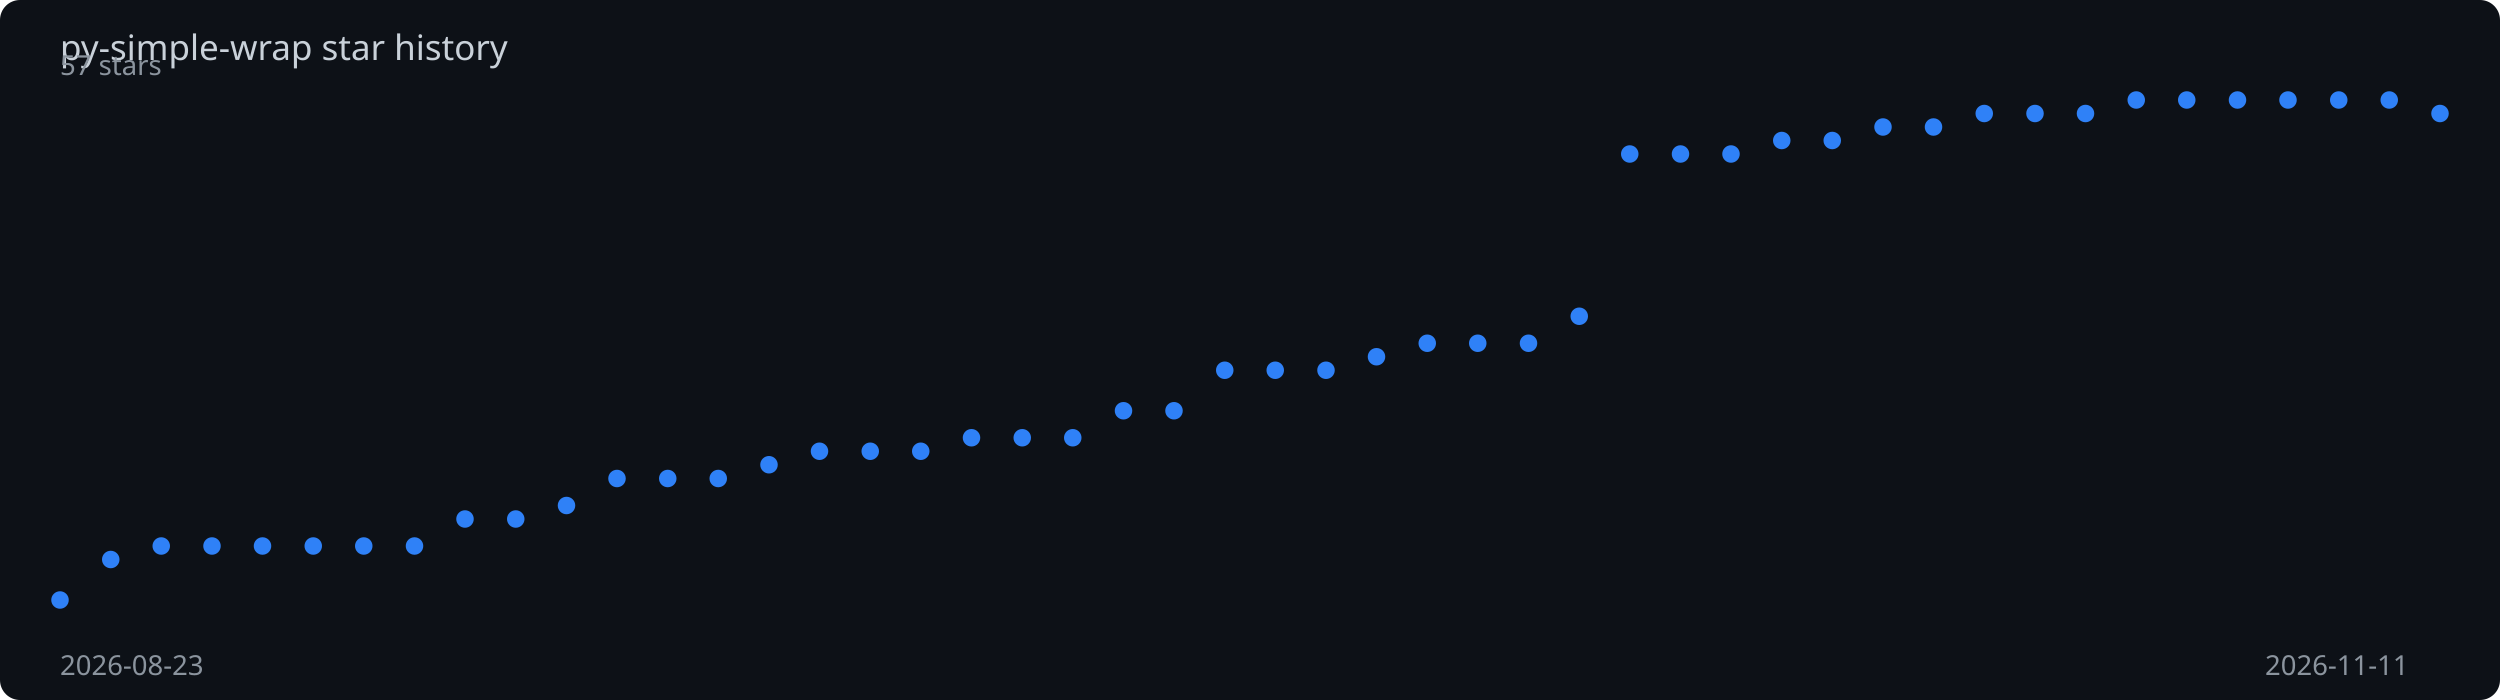
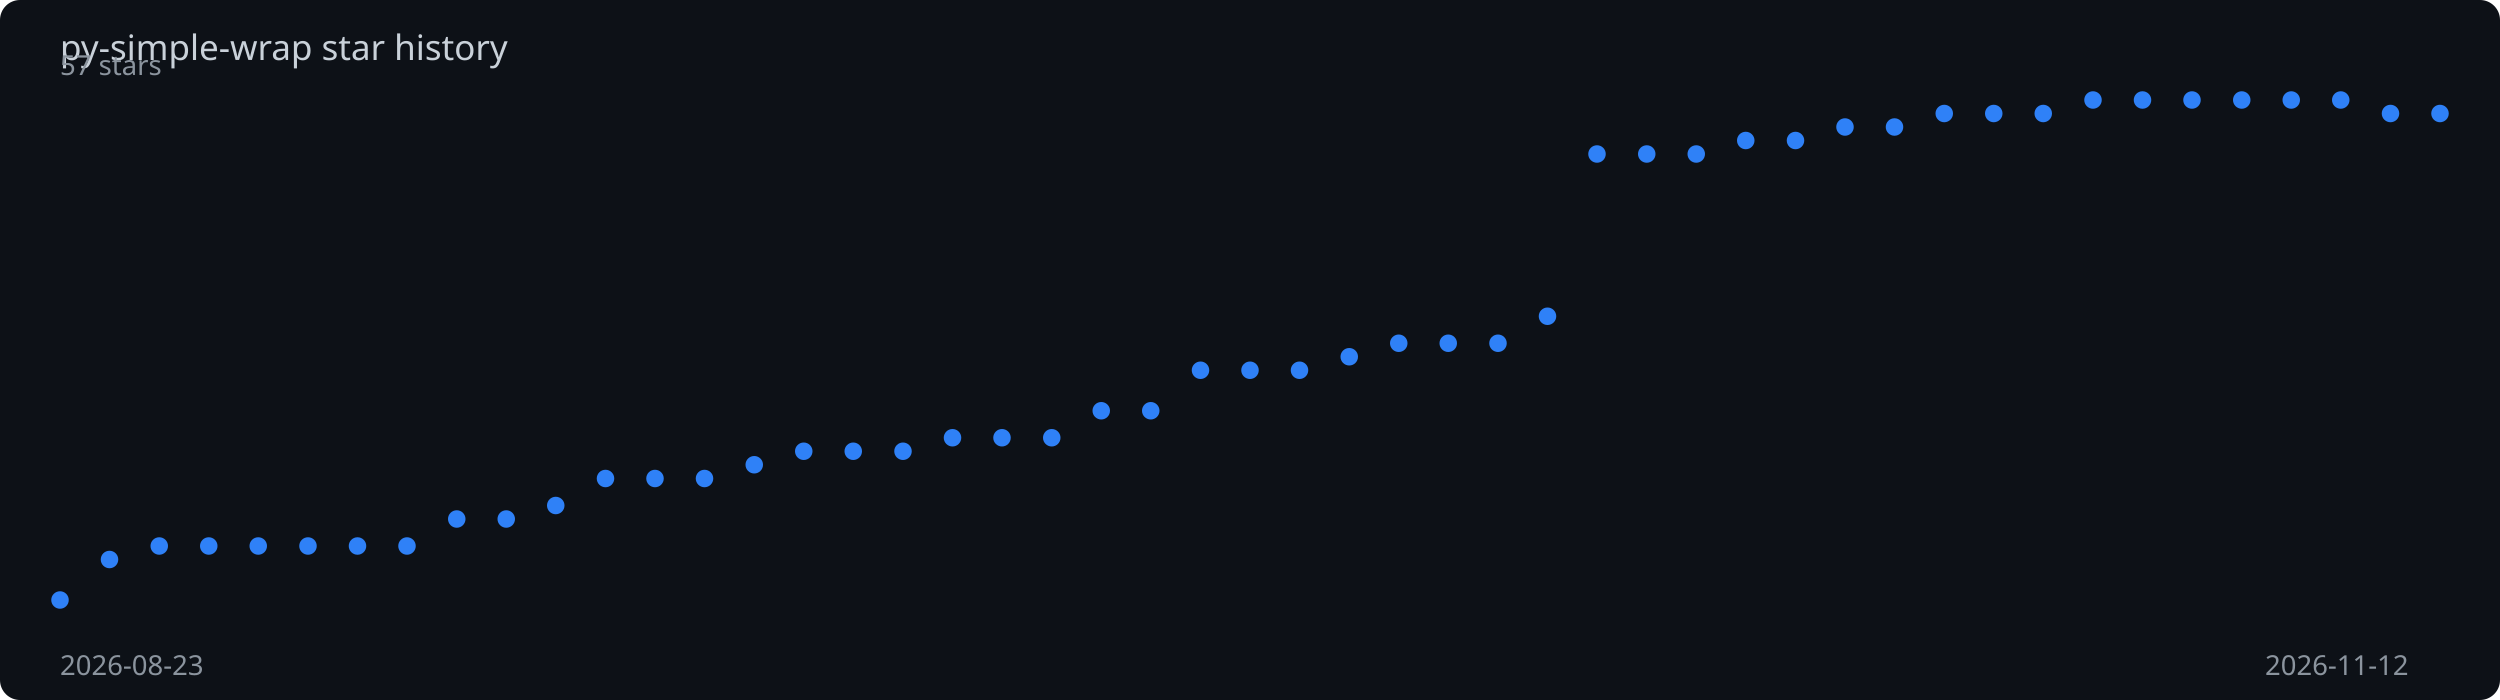
<svg xmlns="http://www.w3.org/2000/svg" viewBox="0 0 1000 280" width="100%" height="280">
  <rect width="1000" height="280" fill="#0d1117" rx="8" />
  <text x="24" y="24" fill="#c9d1d9" font-family="sans-serif" font-size="14">
    py-simple-wrap star history
  </text>
-   <polyline points="24.0,240.0 44.3,223.8 64.5,218.4 84.8,218.4 105.0,218.4 125.3,218.4 145.5,218.4 165.8,218.4 186.0,207.6 206.3,207.6 226.6,202.2 246.8,191.4 267.1,191.4 287.3,191.4 307.6,185.9 327.8,180.5 348.1,180.5 368.3,180.5 388.6,175.1 408.9,175.1 429.1,175.1 449.4,164.3 469.6,164.3 489.9,148.1 510.1,148.1 530.4,148.1 550.6,142.7 570.9,137.3 591.1,137.3 611.4,137.3 631.7,126.5 651.9,61.6 672.2,61.6 692.4,61.6 712.7,56.2 732.9,56.2 753.2,50.8 773.4,50.8 793.7,45.4 814.0,45.4 834.2,45.4 854.5,40.0 874.7,40.0 895.0,40.0 915.2,40.0 935.5,40.0 955.7,40.0 976.0,45.4" fill="none" stroke="#2f81f7" stroke-width="2" stroke-dasharray="1030.4" stroke-dashoffset="1030.4">
-     <animate attributeName="stroke-dashoffset" from="1030.4" to="0" dur="2s" fill="freeze" calcMode="spline" keySplines="0.4 0 0.2 1" />
+   <polyline points="24.0,240.0 43.8,223.8 63.7,218.4 83.5,218.4 103.3,218.4 123.2,218.4 143.0,218.4 162.8,218.4 182.7,207.6 202.5,207.6 222.3,202.2 242.2,191.4 262.0,191.4 281.8,191.4 301.7,185.9 321.5,180.5 341.3,180.5 361.2,180.5 381.0,175.1 400.8,175.1 420.7,175.1 440.5,164.3 460.3,164.3 480.2,148.1 500.0,148.1 519.8,148.1 539.7,142.7 559.5,137.3 579.3,137.3 599.2,137.3 619.0,126.5 638.8,61.6 658.7,61.6 678.5,61.6 698.3,56.2 718.2,56.2 738.0,50.8 757.8,50.8 777.7,45.4 797.5,45.4 817.3,45.4 837.2,40.0 857.0,40.0 876.8,40.0 896.7,40.0 916.5,40.0 936.3,40.0 956.2,45.4 976.0,45.4" fill="none" stroke="#2f81f7" stroke-width="2" stroke-dasharray="1031.3" stroke-dashoffset="1031.3">
+     <animate attributeName="stroke-dashoffset" from="1031.3" to="0" dur="2s" fill="freeze" calcMode="spline" keySplines="0.4 0 0.2 1" />
  </polyline>
  <circle cx="24.0" cy="240.0" r="3.5" fill="#2f81f7">
    <animate attributeName="opacity" from="0" to="1" begin="0.00s" dur="0.2s" fill="freeze" />
  </circle>
-   <circle cx="44.3" cy="223.8" r="3.5" fill="#2f81f7">
+   <circle cx="43.8" cy="223.8" r="3.5" fill="#2f81f7">
    <animate attributeName="opacity" from="0" to="1" begin="0.04s" dur="0.2s" fill="freeze" />
  </circle>
-   <circle cx="64.5" cy="218.4" r="3.5" fill="#2f81f7">
-     <animate attributeName="opacity" from="0" to="1" begin="0.09s" dur="0.2s" fill="freeze" />
+   <circle cx="63.7" cy="218.4" r="3.5" fill="#2f81f7">
+     <animate attributeName="opacity" from="0" to="1" begin="0.08s" dur="0.2s" fill="freeze" />
  </circle>
-   <circle cx="84.8" cy="218.4" r="3.5" fill="#2f81f7">
-     <animate attributeName="opacity" from="0" to="1" begin="0.13s" dur="0.2s" fill="freeze" />
+   <circle cx="83.5" cy="218.4" r="3.5" fill="#2f81f7">
+     <animate attributeName="opacity" from="0" to="1" begin="0.12s" dur="0.2s" fill="freeze" />
  </circle>
-   <circle cx="105.0" cy="218.4" r="3.5" fill="#2f81f7">
+   <circle cx="103.3" cy="218.4" r="3.5" fill="#2f81f7">
    <animate attributeName="opacity" from="0" to="1" begin="0.17s" dur="0.2s" fill="freeze" />
  </circle>
-   <circle cx="125.3" cy="218.4" r="3.5" fill="#2f81f7">
+   <circle cx="123.2" cy="218.4" r="3.5" fill="#2f81f7">
    <animate attributeName="opacity" from="0" to="1" begin="0.21s" dur="0.2s" fill="freeze" />
  </circle>
-   <circle cx="145.5" cy="218.4" r="3.5" fill="#2f81f7">
-     <animate attributeName="opacity" from="0" to="1" begin="0.26s" dur="0.2s" fill="freeze" />
+   <circle cx="143.0" cy="218.4" r="3.5" fill="#2f81f7">
+     <animate attributeName="opacity" from="0" to="1" begin="0.25s" dur="0.2s" fill="freeze" />
  </circle>
-   <circle cx="165.8" cy="218.4" r="3.5" fill="#2f81f7">
-     <animate attributeName="opacity" from="0" to="1" begin="0.30s" dur="0.2s" fill="freeze" />
+   <circle cx="162.8" cy="218.4" r="3.5" fill="#2f81f7">
+     <animate attributeName="opacity" from="0" to="1" begin="0.29s" dur="0.2s" fill="freeze" />
  </circle>
-   <circle cx="186.0" cy="207.6" r="3.5" fill="#2f81f7">
-     <animate attributeName="opacity" from="0" to="1" begin="0.34s" dur="0.2s" fill="freeze" />
+   <circle cx="182.7" cy="207.6" r="3.5" fill="#2f81f7">
+     <animate attributeName="opacity" from="0" to="1" begin="0.33s" dur="0.2s" fill="freeze" />
  </circle>
-   <circle cx="206.3" cy="207.6" r="3.5" fill="#2f81f7">
+   <circle cx="202.5" cy="207.6" r="3.5" fill="#2f81f7">
    <animate attributeName="opacity" from="0" to="1" begin="0.38s" dur="0.2s" fill="freeze" />
  </circle>
-   <circle cx="226.6" cy="202.2" r="3.5" fill="#2f81f7">
-     <animate attributeName="opacity" from="0" to="1" begin="0.43s" dur="0.2s" fill="freeze" />
+   <circle cx="222.3" cy="202.2" r="3.5" fill="#2f81f7">
+     <animate attributeName="opacity" from="0" to="1" begin="0.42s" dur="0.2s" fill="freeze" />
  </circle>
-   <circle cx="246.8" cy="191.4" r="3.5" fill="#2f81f7">
-     <animate attributeName="opacity" from="0" to="1" begin="0.47s" dur="0.2s" fill="freeze" />
+   <circle cx="242.2" cy="191.4" r="3.5" fill="#2f81f7">
+     <animate attributeName="opacity" from="0" to="1" begin="0.46s" dur="0.2s" fill="freeze" />
  </circle>
-   <circle cx="267.1" cy="191.4" r="3.5" fill="#2f81f7">
-     <animate attributeName="opacity" from="0" to="1" begin="0.51s" dur="0.2s" fill="freeze" />
+   <circle cx="262.0" cy="191.4" r="3.5" fill="#2f81f7">
+     <animate attributeName="opacity" from="0" to="1" begin="0.50s" dur="0.2s" fill="freeze" />
  </circle>
-   <circle cx="287.3" cy="191.4" r="3.5" fill="#2f81f7">
-     <animate attributeName="opacity" from="0" to="1" begin="0.55s" dur="0.2s" fill="freeze" />
+   <circle cx="281.8" cy="191.4" r="3.5" fill="#2f81f7">
+     <animate attributeName="opacity" from="0" to="1" begin="0.54s" dur="0.2s" fill="freeze" />
  </circle>
-   <circle cx="307.6" cy="185.9" r="3.5" fill="#2f81f7">
-     <animate attributeName="opacity" from="0" to="1" begin="0.60s" dur="0.2s" fill="freeze" />
+   <circle cx="301.7" cy="185.9" r="3.5" fill="#2f81f7">
+     <animate attributeName="opacity" from="0" to="1" begin="0.58s" dur="0.2s" fill="freeze" />
  </circle>
-   <circle cx="327.8" cy="180.5" r="3.5" fill="#2f81f7">
-     <animate attributeName="opacity" from="0" to="1" begin="0.64s" dur="0.2s" fill="freeze" />
+   <circle cx="321.5" cy="180.5" r="3.5" fill="#2f81f7">
+     <animate attributeName="opacity" from="0" to="1" begin="0.62s" dur="0.2s" fill="freeze" />
  </circle>
-   <circle cx="348.1" cy="180.5" r="3.5" fill="#2f81f7">
-     <animate attributeName="opacity" from="0" to="1" begin="0.68s" dur="0.2s" fill="freeze" />
+   <circle cx="341.3" cy="180.5" r="3.5" fill="#2f81f7">
+     <animate attributeName="opacity" from="0" to="1" begin="0.67s" dur="0.2s" fill="freeze" />
  </circle>
-   <circle cx="368.3" cy="180.5" r="3.5" fill="#2f81f7">
-     <animate attributeName="opacity" from="0" to="1" begin="0.72s" dur="0.2s" fill="freeze" />
+   <circle cx="361.2" cy="180.5" r="3.5" fill="#2f81f7">
+     <animate attributeName="opacity" from="0" to="1" begin="0.71s" dur="0.2s" fill="freeze" />
  </circle>
-   <circle cx="388.6" cy="175.1" r="3.5" fill="#2f81f7">
-     <animate attributeName="opacity" from="0" to="1" begin="0.77s" dur="0.2s" fill="freeze" />
+   <circle cx="381.0" cy="175.1" r="3.5" fill="#2f81f7">
+     <animate attributeName="opacity" from="0" to="1" begin="0.75s" dur="0.2s" fill="freeze" />
  </circle>
-   <circle cx="408.9" cy="175.1" r="3.5" fill="#2f81f7">
-     <animate attributeName="opacity" from="0" to="1" begin="0.81s" dur="0.2s" fill="freeze" />
+   <circle cx="400.8" cy="175.1" r="3.5" fill="#2f81f7">
+     <animate attributeName="opacity" from="0" to="1" begin="0.79s" dur="0.2s" fill="freeze" />
  </circle>
-   <circle cx="429.1" cy="175.1" r="3.5" fill="#2f81f7">
-     <animate attributeName="opacity" from="0" to="1" begin="0.85s" dur="0.2s" fill="freeze" />
+   <circle cx="420.7" cy="175.1" r="3.5" fill="#2f81f7">
+     <animate attributeName="opacity" from="0" to="1" begin="0.83s" dur="0.2s" fill="freeze" />
  </circle>
-   <circle cx="449.4" cy="164.3" r="3.5" fill="#2f81f7">
-     <animate attributeName="opacity" from="0" to="1" begin="0.89s" dur="0.2s" fill="freeze" />
+   <circle cx="440.5" cy="164.3" r="3.5" fill="#2f81f7">
+     <animate attributeName="opacity" from="0" to="1" begin="0.88s" dur="0.2s" fill="freeze" />
  </circle>
-   <circle cx="469.6" cy="164.3" r="3.5" fill="#2f81f7">
-     <animate attributeName="opacity" from="0" to="1" begin="0.94s" dur="0.2s" fill="freeze" />
+   <circle cx="460.3" cy="164.3" r="3.5" fill="#2f81f7">
+     <animate attributeName="opacity" from="0" to="1" begin="0.92s" dur="0.2s" fill="freeze" />
  </circle>
-   <circle cx="489.9" cy="148.1" r="3.5" fill="#2f81f7">
-     <animate attributeName="opacity" from="0" to="1" begin="0.98s" dur="0.2s" fill="freeze" />
+   <circle cx="480.2" cy="148.1" r="3.5" fill="#2f81f7">
+     <animate attributeName="opacity" from="0" to="1" begin="0.96s" dur="0.2s" fill="freeze" />
  </circle>
-   <circle cx="510.1" cy="148.1" r="3.5" fill="#2f81f7">
-     <animate attributeName="opacity" from="0" to="1" begin="1.02s" dur="0.2s" fill="freeze" />
+   <circle cx="500.0" cy="148.1" r="3.5" fill="#2f81f7">
+     <animate attributeName="opacity" from="0" to="1" begin="1.00s" dur="0.2s" fill="freeze" />
  </circle>
-   <circle cx="530.4" cy="148.1" r="3.5" fill="#2f81f7">
-     <animate attributeName="opacity" from="0" to="1" begin="1.06s" dur="0.2s" fill="freeze" />
+   <circle cx="519.8" cy="148.1" r="3.5" fill="#2f81f7">
+     <animate attributeName="opacity" from="0" to="1" begin="1.04s" dur="0.2s" fill="freeze" />
  </circle>
-   <circle cx="550.6" cy="142.7" r="3.5" fill="#2f81f7">
-     <animate attributeName="opacity" from="0" to="1" begin="1.11s" dur="0.2s" fill="freeze" />
+   <circle cx="539.7" cy="142.7" r="3.5" fill="#2f81f7">
+     <animate attributeName="opacity" from="0" to="1" begin="1.08s" dur="0.2s" fill="freeze" />
  </circle>
-   <circle cx="570.9" cy="137.3" r="3.5" fill="#2f81f7">
-     <animate attributeName="opacity" from="0" to="1" begin="1.15s" dur="0.2s" fill="freeze" />
+   <circle cx="559.5" cy="137.3" r="3.5" fill="#2f81f7">
+     <animate attributeName="opacity" from="0" to="1" begin="1.12s" dur="0.2s" fill="freeze" />
  </circle>
-   <circle cx="591.1" cy="137.3" r="3.5" fill="#2f81f7">
-     <animate attributeName="opacity" from="0" to="1" begin="1.19s" dur="0.2s" fill="freeze" />
+   <circle cx="579.3" cy="137.3" r="3.5" fill="#2f81f7">
+     <animate attributeName="opacity" from="0" to="1" begin="1.17s" dur="0.2s" fill="freeze" />
  </circle>
-   <circle cx="611.4" cy="137.3" r="3.5" fill="#2f81f7">
-     <animate attributeName="opacity" from="0" to="1" begin="1.23s" dur="0.2s" fill="freeze" />
+   <circle cx="599.2" cy="137.3" r="3.5" fill="#2f81f7">
+     <animate attributeName="opacity" from="0" to="1" begin="1.21s" dur="0.2s" fill="freeze" />
  </circle>
-   <circle cx="631.7" cy="126.5" r="3.5" fill="#2f81f7">
-     <animate attributeName="opacity" from="0" to="1" begin="1.28s" dur="0.2s" fill="freeze" />
+   <circle cx="619.0" cy="126.5" r="3.5" fill="#2f81f7">
+     <animate attributeName="opacity" from="0" to="1" begin="1.25s" dur="0.2s" fill="freeze" />
  </circle>
-   <circle cx="651.9" cy="61.6" r="3.5" fill="#2f81f7">
-     <animate attributeName="opacity" from="0" to="1" begin="1.32s" dur="0.2s" fill="freeze" />
+   <circle cx="638.8" cy="61.6" r="3.5" fill="#2f81f7">
+     <animate attributeName="opacity" from="0" to="1" begin="1.29s" dur="0.2s" fill="freeze" />
  </circle>
-   <circle cx="672.2" cy="61.6" r="3.5" fill="#2f81f7">
-     <animate attributeName="opacity" from="0" to="1" begin="1.36s" dur="0.2s" fill="freeze" />
+   <circle cx="658.7" cy="61.6" r="3.5" fill="#2f81f7">
+     <animate attributeName="opacity" from="0" to="1" begin="1.33s" dur="0.2s" fill="freeze" />
  </circle>
-   <circle cx="692.4" cy="61.6" r="3.5" fill="#2f81f7">
-     <animate attributeName="opacity" from="0" to="1" begin="1.40s" dur="0.2s" fill="freeze" />
+   <circle cx="678.5" cy="61.6" r="3.5" fill="#2f81f7">
+     <animate attributeName="opacity" from="0" to="1" begin="1.38s" dur="0.2s" fill="freeze" />
  </circle>
-   <circle cx="712.7" cy="56.2" r="3.5" fill="#2f81f7">
-     <animate attributeName="opacity" from="0" to="1" begin="1.45s" dur="0.2s" fill="freeze" />
+   <circle cx="698.3" cy="56.2" r="3.5" fill="#2f81f7">
+     <animate attributeName="opacity" from="0" to="1" begin="1.42s" dur="0.2s" fill="freeze" />
  </circle>
-   <circle cx="732.9" cy="56.2" r="3.5" fill="#2f81f7">
-     <animate attributeName="opacity" from="0" to="1" begin="1.49s" dur="0.2s" fill="freeze" />
+   <circle cx="718.2" cy="56.2" r="3.5" fill="#2f81f7">
+     <animate attributeName="opacity" from="0" to="1" begin="1.46s" dur="0.2s" fill="freeze" />
  </circle>
-   <circle cx="753.2" cy="50.8" r="3.5" fill="#2f81f7">
-     <animate attributeName="opacity" from="0" to="1" begin="1.53s" dur="0.2s" fill="freeze" />
+   <circle cx="738.0" cy="50.8" r="3.5" fill="#2f81f7">
+     <animate attributeName="opacity" from="0" to="1" begin="1.50s" dur="0.2s" fill="freeze" />
  </circle>
-   <circle cx="773.4" cy="50.8" r="3.5" fill="#2f81f7">
-     <animate attributeName="opacity" from="0" to="1" begin="1.57s" dur="0.2s" fill="freeze" />
+   <circle cx="757.8" cy="50.8" r="3.5" fill="#2f81f7">
+     <animate attributeName="opacity" from="0" to="1" begin="1.54s" dur="0.2s" fill="freeze" />
  </circle>
-   <circle cx="793.7" cy="45.4" r="3.5" fill="#2f81f7">
+   <circle cx="777.7" cy="45.4" r="3.5" fill="#2f81f7">
+     <animate attributeName="opacity" from="0" to="1" begin="1.58s" dur="0.2s" fill="freeze" />
+   </circle>
+   <circle cx="797.5" cy="45.4" r="3.5" fill="#2f81f7">
    <animate attributeName="opacity" from="0" to="1" begin="1.62s" dur="0.2s" fill="freeze" />
  </circle>
-   <circle cx="814.0" cy="45.4" r="3.5" fill="#2f81f7">
-     <animate attributeName="opacity" from="0" to="1" begin="1.66s" dur="0.2s" fill="freeze" />
+   <circle cx="817.3" cy="45.4" r="3.5" fill="#2f81f7">
+     <animate attributeName="opacity" from="0" to="1" begin="1.67s" dur="0.2s" fill="freeze" />
  </circle>
-   <circle cx="834.2" cy="45.4" r="3.5" fill="#2f81f7">
-     <animate attributeName="opacity" from="0" to="1" begin="1.70s" dur="0.2s" fill="freeze" />
+   <circle cx="837.2" cy="40.0" r="3.5" fill="#2f81f7">
+     <animate attributeName="opacity" from="0" to="1" begin="1.71s" dur="0.2s" fill="freeze" />
  </circle>
-   <circle cx="854.5" cy="40.0" r="3.5" fill="#2f81f7">
-     <animate attributeName="opacity" from="0" to="1" begin="1.74s" dur="0.2s" fill="freeze" />
+   <circle cx="857.0" cy="40.0" r="3.5" fill="#2f81f7">
+     <animate attributeName="opacity" from="0" to="1" begin="1.75s" dur="0.2s" fill="freeze" />
  </circle>
-   <circle cx="874.7" cy="40.0" r="3.5" fill="#2f81f7">
+   <circle cx="876.8" cy="40.0" r="3.5" fill="#2f81f7">
    <animate attributeName="opacity" from="0" to="1" begin="1.79s" dur="0.2s" fill="freeze" />
  </circle>
-   <circle cx="895.0" cy="40.0" r="3.5" fill="#2f81f7">
+   <circle cx="896.7" cy="40.0" r="3.5" fill="#2f81f7">
    <animate attributeName="opacity" from="0" to="1" begin="1.83s" dur="0.2s" fill="freeze" />
  </circle>
-   <circle cx="915.2" cy="40.0" r="3.5" fill="#2f81f7">
-     <animate attributeName="opacity" from="0" to="1" begin="1.87s" dur="0.2s" fill="freeze" />
+   <circle cx="916.5" cy="40.0" r="3.5" fill="#2f81f7">
+     <animate attributeName="opacity" from="0" to="1" begin="1.88s" dur="0.2s" fill="freeze" />
  </circle>
-   <circle cx="935.5" cy="40.0" r="3.5" fill="#2f81f7">
-     <animate attributeName="opacity" from="0" to="1" begin="1.91s" dur="0.2s" fill="freeze" />
+   <circle cx="936.3" cy="40.0" r="3.5" fill="#2f81f7">
+     <animate attributeName="opacity" from="0" to="1" begin="1.92s" dur="0.2s" fill="freeze" />
  </circle>
-   <circle cx="955.7" cy="40.0" r="3.5" fill="#2f81f7">
+   <circle cx="956.2" cy="45.4" r="3.5" fill="#2f81f7">
    <animate attributeName="opacity" from="0" to="1" begin="1.96s" dur="0.2s" fill="freeze" />
  </circle>
  <circle cx="976.0" cy="45.4" r="3.5" fill="#2f81f7">
    <animate attributeName="opacity" from="0" to="1" begin="2.00s" dur="0.2s" fill="freeze" />
  </circle>
  <text x="24" y="270" fill="#8b949e" font-family="sans-serif" font-size="11">2026-08-23</text>
-   <text x="906" y="270" fill="#8b949e" font-family="sans-serif" font-size="11">2026-11-11</text>
+   <text x="906" y="270" fill="#8b949e" font-family="sans-serif" font-size="11">2026-11-12</text>
  <text x="24" y="30" fill="#8b949e" font-family="sans-serif" font-size="11">57 stars</text>
</svg>
